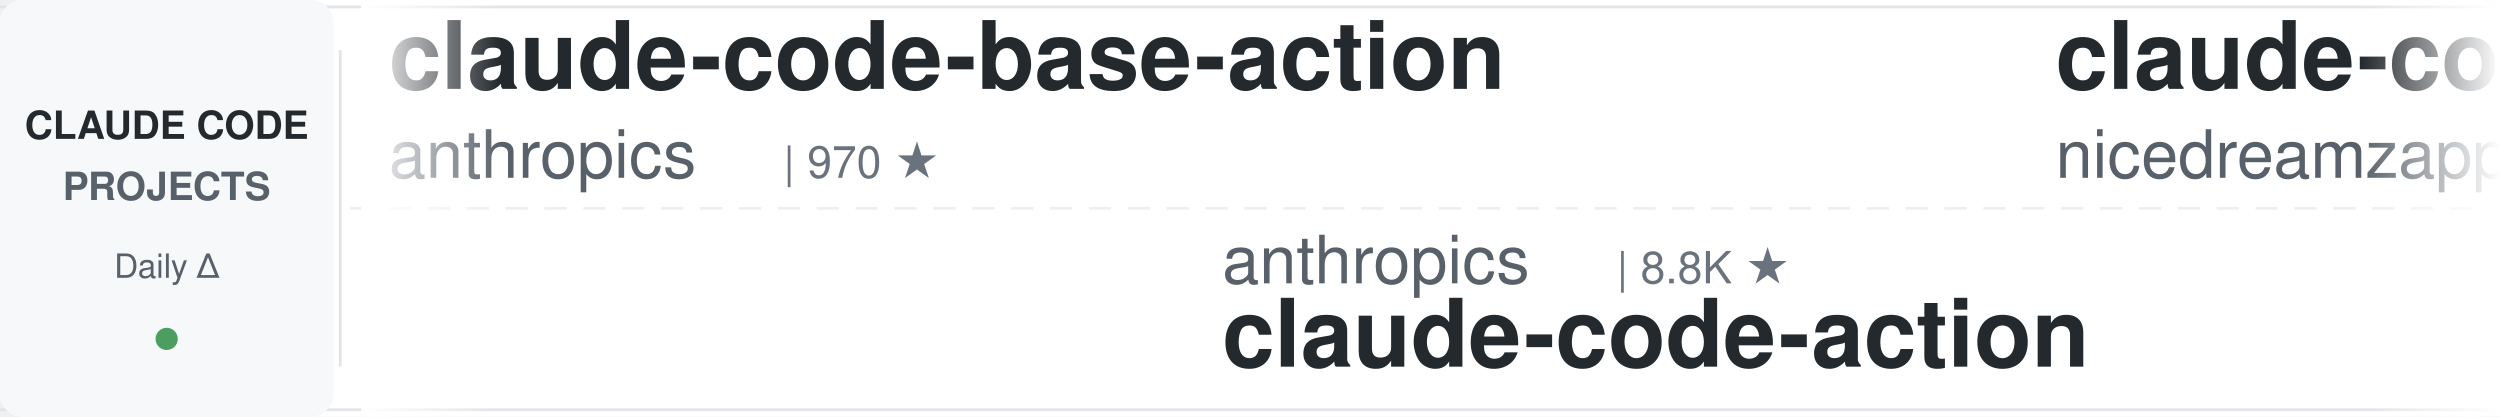
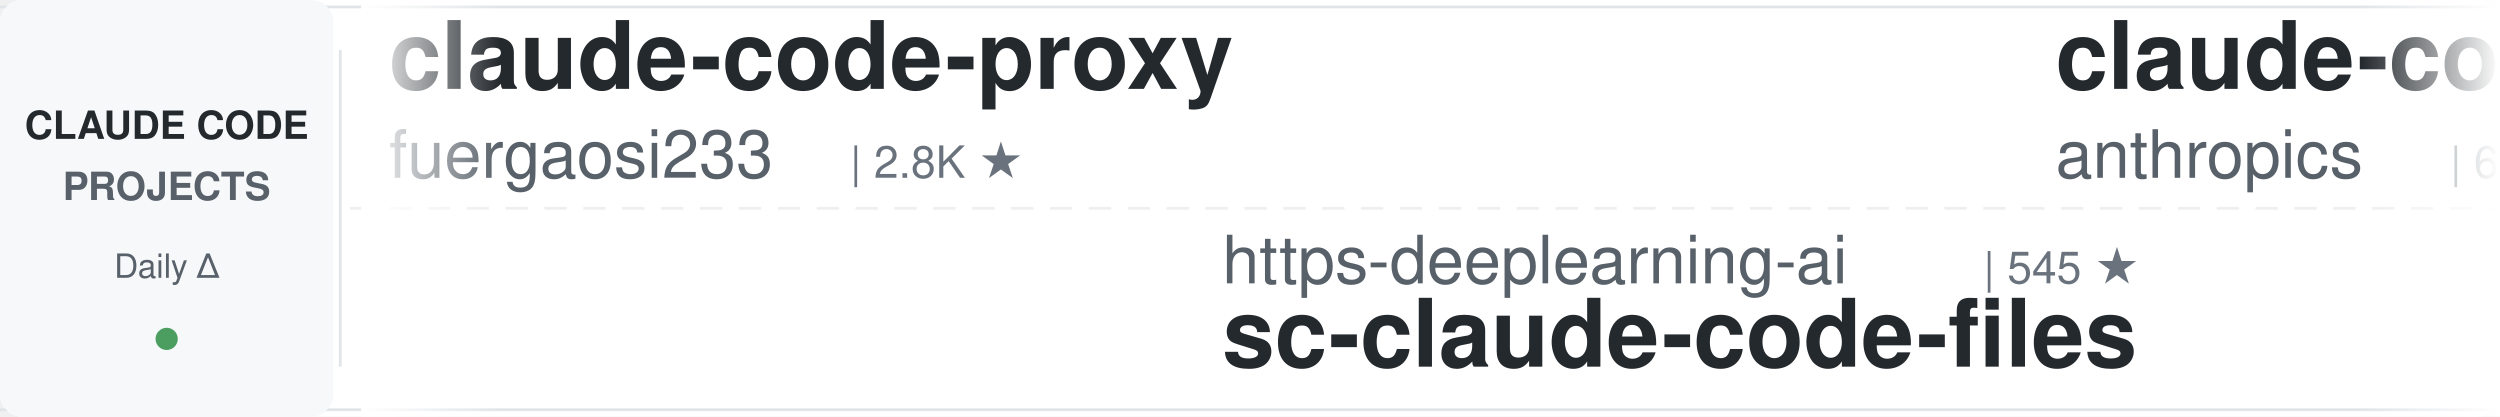
<svg xmlns="http://www.w3.org/2000/svg" width="900" height="150">
  <defs>
    <linearGradient id="awesomeLeftFade" x1="0%" y1="0%" x2="100%" y2="0%">
      <stop offset="0%" style="stop-color:#ffffff;stop-opacity:1" />
      <stop offset="100%" style="stop-color:#ffffff;stop-opacity:0" />
    </linearGradient>
    <linearGradient id="awesomeRightFade" x1="0%" y1="0%" x2="100%" y2="0%">
      <stop offset="0%" style="stop-color:#ffffff;stop-opacity:0" />
      <stop offset="100%" style="stop-color:#ffffff;stop-opacity:1" />
    </linearGradient>
  </defs>
  <rect width="900" height="150" fill="#ffffff" rx="8" />
  <rect x="0" y="2" width="900" height="1" fill="#e1e4e8" />
  <rect x="0" y="147" width="900" height="1" fill="#e1e4e8" />
  <line x1="0" y1="75" x2="900" y2="75" stroke="#e1e4e8" stroke-width="1" stroke-dasharray="8 6" opacity="0.6" />
  <rect x="0" y="0" width="120" height="150" fill="#f6f8fa" rx="8" />
  <text x="60" y="50" font-family="-apple-system, BlinkMacSystemFont, 'Segoe UI', Helvetica, Arial, sans-serif" font-size="14" font-weight="600" fill="#24292e" text-anchor="middle">CLAUDE CODE</text>
  <text x="60" y="72" font-family="-apple-system, BlinkMacSystemFont, 'Segoe UI', Helvetica, Arial, sans-serif" font-size="14" font-weight="600" fill="#586069" text-anchor="middle">PROJECTS</text>
  <text x="60" y="100" font-family="-apple-system, BlinkMacSystemFont, 'Segoe UI', Helvetica, Arial, sans-serif" font-size="12" font-weight="500" fill="#586069" text-anchor="middle">Daily Δ</text>
  <circle cx="60" cy="122" r="4" fill="#22863a" opacity="0.8" />
  <rect x="122" y="18" width="1" height="114" fill="#e1e4e8" />
  <clipPath id="awesomeTickerClip">
    <rect x="130" y="0" width="770" height="150" />
  </clipPath>
  <g clip-path="url(#awesomeTickerClip)">
    <g id="awesomeTickerItems">
      <animateTransform attributeName="transform" attributeType="XML" type="translate" from="0 0" to="-3000 0" dur="54s" repeatCount="indefinite" />
      <g transform="translate(0, 0)">
+         <text x="140" y="32" font-family="-apple-system, BlinkMacSystemFont, 'Segoe UI', Helvetica, Arial, sans-serif" font-size="34" font-weight="600" fill="#24292e">claude-code-proxy</text>
+         <text x="140" y="64" font-family="-apple-system, BlinkMacSystemFont, 'Segoe UI', Helvetica, Arial, sans-serif" font-size="24" font-weight="400" fill="#586069">fuergaosi233</text>
+         <text x="306" y="64" font-family="-apple-system, BlinkMacSystemFont, 'Segoe UI', Helvetica, Arial, sans-serif" font-size="16" font-weight="500" fill="#6a737d">| 2.8K ★</text>
+       </g>
+       <g transform="translate(300, 0)">
+         <text x="140" y="102" font-family="-apple-system, BlinkMacSystemFont, 'Segoe UI', Helvetica, Arial, sans-serif" font-size="24" font-weight="400" fill="#586069">https-deeplearning-ai</text>
+         <text x="414" y="102" font-family="-apple-system, BlinkMacSystemFont, 'Segoe UI', Helvetica, Arial, sans-serif" font-size="16" font-weight="500" fill="#6a737d">| 545 ★</text>
+         <text x="140" y="132" font-family="-apple-system, BlinkMacSystemFont, 'Segoe UI', Helvetica, Arial, sans-serif" font-size="34" font-weight="600" fill="#24292e">sc-claude-code-files</text>
+       </g>
+       <g transform="translate(600, 0)">
+         <text x="140" y="32" font-family="-apple-system, BlinkMacSystemFont, 'Segoe UI', Helvetica, Arial, sans-serif" font-size="34" font-weight="600" fill="#24292e">claude-code-security-rev...</text>
+         <text x="140" y="64" font-family="-apple-system, BlinkMacSystemFont, 'Segoe UI', Helvetica, Arial, sans-serif" font-size="24" font-weight="400" fill="#586069">anthropics</text>
+         <text x="282" y="64" font-family="-apple-system, BlinkMacSystemFont, 'Segoe UI', Helvetica, Arial, sans-serif" font-size="16" font-weight="500" fill="#6a737d">| 6.2K ★</text>
+         <text x="359" y="64" font-family="-apple-system, BlinkMacSystemFont, 'Segoe UI', Helvetica, Arial, sans-serif" font-size="16" font-weight="500" fill="#22863a"> +1</text>
+       </g>
+       <g transform="translate(900, 0)">
+         <text x="140" y="102" font-family="-apple-system, BlinkMacSystemFont, 'Segoe UI', Helvetica, Arial, sans-serif" font-size="24" font-weight="400" fill="#586069">lintsinghua</text>
+         <text x="294" y="102" font-family="-apple-system, BlinkMacSystemFont, 'Segoe UI', Helvetica, Arial, sans-serif" font-size="16" font-weight="500" fill="#6a737d">| 4.2K ★</text>
+         <text x="371" y="102" font-family="-apple-system, BlinkMacSystemFont, 'Segoe UI', Helvetica, Arial, sans-serif" font-size="16" font-weight="500" fill="#22863a"> +2</text>
+         <text x="140" y="132" font-family="-apple-system, BlinkMacSystemFont, 'Segoe UI', Helvetica, Arial, sans-serif" font-size="34" font-weight="600" fill="#24292e">claude-code-book</text>
+       </g>
+       <g transform="translate(1200, 0)">
        <text x="140" y="32" font-family="-apple-system, BlinkMacSystemFont, 'Segoe UI', Helvetica, Arial, sans-serif" font-size="34" font-weight="600" fill="#24292e">claude-code-base-action</text>
        <text x="140" y="64" font-family="-apple-system, BlinkMacSystemFont, 'Segoe UI', Helvetica, Arial, sans-serif" font-size="24" font-weight="400" fill="#586069">anthropics</text>
        <text x="282" y="64" font-family="-apple-system, BlinkMacSystemFont, 'Segoe UI', Helvetica, Arial, sans-serif" font-size="16" font-weight="500" fill="#6a737d">| 970 ★</text>
      </g>
-       <g transform="translate(300, 0)">
-         <text x="140" y="102" font-family="-apple-system, BlinkMacSystemFont, 'Segoe UI', Helvetica, Arial, sans-serif" font-size="24" font-weight="400" fill="#586069">anthropics</text>
-         <text x="282" y="102" font-family="-apple-system, BlinkMacSystemFont, 'Segoe UI', Helvetica, Arial, sans-serif" font-size="16" font-weight="500" fill="#6a737d">| 8.8K ★</text>
-         <text x="140" y="132" font-family="-apple-system, BlinkMacSystemFont, 'Segoe UI', Helvetica, Arial, sans-serif" font-size="34" font-weight="600" fill="#24292e">claude-code-action</text>
-       </g>
-       <g transform="translate(600, 0)">
-         <text x="140" y="32" font-family="-apple-system, BlinkMacSystemFont, 'Segoe UI', Helvetica, Arial, sans-serif" font-size="34" font-weight="600" fill="#24292e">claude-code-local</text>
-         <text x="140" y="64" font-family="-apple-system, BlinkMacSystemFont, 'Segoe UI', Helvetica, Arial, sans-serif" font-size="24" font-weight="400" fill="#586069">nicedreamzapp</text>
-         <text x="318" y="64" font-family="-apple-system, BlinkMacSystemFont, 'Segoe UI', Helvetica, Arial, sans-serif" font-size="16" font-weight="500" fill="#6a737d">| 3.3K ★</text>
-       </g>
-       <g transform="translate(900, 0)">
-         <text x="140" y="102" font-family="-apple-system, BlinkMacSystemFont, 'Segoe UI', Helvetica, Arial, sans-serif" font-size="24" font-weight="400" fill="#586069">KPR111</text>
-         <text x="234" y="102" font-family="-apple-system, BlinkMacSystemFont, 'Segoe UI', Helvetica, Arial, sans-serif" font-size="16" font-weight="500" fill="#6a737d">| 18 ★</text>
-         <text x="140" y="132" font-family="-apple-system, BlinkMacSystemFont, 'Segoe UI', Helvetica, Arial, sans-serif" font-size="34" font-weight="600" fill="#24292e">Claude-Code</text>
-       </g>
-       <g transform="translate(1200, 0)">
-         <text x="140" y="32" font-family="-apple-system, BlinkMacSystemFont, 'Segoe UI', Helvetica, Arial, sans-serif" font-size="34" font-weight="600" fill="#24292e">claude-coder</text>
-         <text x="140" y="64" font-family="-apple-system, BlinkMacSystemFont, 'Segoe UI', Helvetica, Arial, sans-serif" font-size="24" font-weight="400" fill="#586069">kodu-ai</text>
-         <text x="246" y="64" font-family="-apple-system, BlinkMacSystemFont, 'Segoe UI', Helvetica, Arial, sans-serif" font-size="16" font-weight="500" fill="#6a737d">| 5.2K ★</text>
-       </g>
      <g transform="translate(1500, 0)">
-         <text x="140" y="102" font-family="-apple-system, BlinkMacSystemFont, 'Segoe UI', Helvetica, Arial, sans-serif" font-size="24" font-weight="400" fill="#586069">anthropics</text>
-         <text x="282" y="102" font-family="-apple-system, BlinkMacSystemFont, 'Segoe UI', Helvetica, Arial, sans-serif" font-size="16" font-weight="500" fill="#6a737d">| 173.6K ★</text>
-         <text x="377" y="102" font-family="-apple-system, BlinkMacSystemFont, 'Segoe UI', Helvetica, Arial, sans-serif" font-size="16" font-weight="500" fill="#22863a"> +42</text>
-         <text x="140" y="132" font-family="-apple-system, BlinkMacSystemFont, 'Segoe UI', Helvetica, Arial, sans-serif" font-size="34" font-weight="600" fill="#24292e">skills</text>
+         <text x="140" y="102" font-family="-apple-system, BlinkMacSystemFont, 'Segoe UI', Helvetica, Arial, sans-serif" font-size="24" font-weight="400" fill="#586069">ccplugins</text>
+         <text x="270" y="102" font-family="-apple-system, BlinkMacSystemFont, 'Segoe UI', Helvetica, Arial, sans-serif" font-size="16" font-weight="500" fill="#6a737d">| 931 ★</text>
+         <text x="140" y="132" font-family="-apple-system, BlinkMacSystemFont, 'Segoe UI', Helvetica, Arial, sans-serif" font-size="34" font-weight="600" fill="#24292e">awesome-claude-code-plug...</text>
      </g>
      <g transform="translate(1800, 0)">
-         <text x="140" y="32" font-family="-apple-system, BlinkMacSystemFont, 'Segoe UI', Helvetica, Arial, sans-serif" font-size="34" font-weight="600" fill="#24292e">claude-code-my-workflow</text>
-         <text x="140" y="64" font-family="-apple-system, BlinkMacSystemFont, 'Segoe UI', Helvetica, Arial, sans-serif" font-size="24" font-weight="400" fill="#586069">pedrohcgs</text>
-         <text x="270" y="64" font-family="-apple-system, BlinkMacSystemFont, 'Segoe UI', Helvetica, Arial, sans-serif" font-size="16" font-weight="500" fill="#6a737d">| 1.6K ★</text>
+         <text x="140" y="32" font-family="-apple-system, BlinkMacSystemFont, 'Segoe UI', Helvetica, Arial, sans-serif" font-size="34" font-weight="600" fill="#24292e">Claude-Code</text>
+         <text x="140" y="64" font-family="-apple-system, BlinkMacSystemFont, 'Segoe UI', Helvetica, Arial, sans-serif" font-size="24" font-weight="400" fill="#586069">pengchengneo</text>
+         <text x="306" y="64" font-family="-apple-system, BlinkMacSystemFont, 'Segoe UI', Helvetica, Arial, sans-serif" font-size="16" font-weight="500" fill="#6a737d">| 1.8K ★</text>
      </g>
      <g transform="translate(2100, 0)">
-         <text x="140" y="102" font-family="-apple-system, BlinkMacSystemFont, 'Segoe UI', Helvetica, Arial, sans-serif" font-size="24" font-weight="400" fill="#586069">lorryjovens-hub</text>
-         <text x="342" y="102" font-family="-apple-system, BlinkMacSystemFont, 'Segoe UI', Helvetica, Arial, sans-serif" font-size="16" font-weight="500" fill="#6a737d">| 1.7K ★</text>
-         <text x="140" y="132" font-family="-apple-system, BlinkMacSystemFont, 'Segoe UI', Helvetica, Arial, sans-serif" font-size="34" font-weight="600" fill="#24292e">claude-code-rust</text>
+         <text x="140" y="102" font-family="-apple-system, BlinkMacSystemFont, 'Segoe UI', Helvetica, Arial, sans-serif" font-size="24" font-weight="400" fill="#586069">zstmfhy</text>
+         <text x="246" y="102" font-family="-apple-system, BlinkMacSystemFont, 'Segoe UI', Helvetica, Arial, sans-serif" font-size="16" font-weight="500" fill="#6a737d">| 189 ★</text>
+         <text x="140" y="132" font-family="-apple-system, BlinkMacSystemFont, 'Segoe UI', Helvetica, Arial, sans-serif" font-size="34" font-weight="600" fill="#24292e">Claude-code</text>
      </g>
      <g transform="translate(2400, 0)">
-         <text x="140" y="32" font-family="-apple-system, BlinkMacSystemFont, 'Segoe UI', Helvetica, Arial, sans-serif" font-size="34" font-weight="600" fill="#24292e">arcads-claude-code</text>
-         <text x="140" y="64" font-family="-apple-system, BlinkMacSystemFont, 'Segoe UI', Helvetica, Arial, sans-serif" font-size="24" font-weight="400" fill="#586069">krusemediallc</text>
-         <text x="318" y="64" font-family="-apple-system, BlinkMacSystemFont, 'Segoe UI', Helvetica, Arial, sans-serif" font-size="16" font-weight="500" fill="#6a737d">| 1.5K ★</text>
-         <text x="395" y="64" font-family="-apple-system, BlinkMacSystemFont, 'Segoe UI', Helvetica, Arial, sans-serif" font-size="16" font-weight="500" fill="#22863a"> +1</text>
+         <text x="140" y="32" font-family="-apple-system, BlinkMacSystemFont, 'Segoe UI', Helvetica, Arial, sans-serif" font-size="34" font-weight="600" fill="#24292e">awesome-claude-code-tool...</text>
+         <text x="140" y="64" font-family="-apple-system, BlinkMacSystemFont, 'Segoe UI', Helvetica, Arial, sans-serif" font-size="24" font-weight="400" fill="#586069">rohitg00</text>
+         <text x="258" y="64" font-family="-apple-system, BlinkMacSystemFont, 'Segoe UI', Helvetica, Arial, sans-serif" font-size="16" font-weight="500" fill="#6a737d">| 2.6K ★</text>
+         <text x="335" y="64" font-family="-apple-system, BlinkMacSystemFont, 'Segoe UI', Helvetica, Arial, sans-serif" font-size="16" font-weight="500" fill="#22863a"> +2</text>
      </g>
      <g transform="translate(2700, 0)">
-         <text x="140" y="102" font-family="-apple-system, BlinkMacSystemFont, 'Segoe UI', Helvetica, Arial, sans-serif" font-size="24" font-weight="400" fill="#586069">anthropics</text>
-         <text x="282" y="102" font-family="-apple-system, BlinkMacSystemFont, 'Segoe UI', Helvetica, Arial, sans-serif" font-size="16" font-weight="500" fill="#6a737d">| 6.2K ★</text>
-         <text x="359" y="102" font-family="-apple-system, BlinkMacSystemFont, 'Segoe UI', Helvetica, Arial, sans-serif" font-size="16" font-weight="500" fill="#22863a"> +2</text>
-         <text x="140" y="132" font-family="-apple-system, BlinkMacSystemFont, 'Segoe UI', Helvetica, Arial, sans-serif" font-size="34" font-weight="600" fill="#24292e">claude-code-security-rev...</text>
+         <text x="140" y="102" font-family="-apple-system, BlinkMacSystemFont, 'Segoe UI', Helvetica, Arial, sans-serif" font-size="24" font-weight="400" fill="#586069">centminmod</text>
+         <text x="282" y="102" font-family="-apple-system, BlinkMacSystemFont, 'Segoe UI', Helvetica, Arial, sans-serif" font-size="16" font-weight="500" fill="#6a737d">| 2.6K ★</text>
+         <text x="140" y="132" font-family="-apple-system, BlinkMacSystemFont, 'Segoe UI', Helvetica, Arial, sans-serif" font-size="34" font-weight="600" fill="#24292e">my-claude-code-setup</text>
      </g>
      <g transform="translate(3000, 0)">
-         <text x="140" y="32" font-family="-apple-system, BlinkMacSystemFont, 'Segoe UI', Helvetica, Arial, sans-serif" font-size="34" font-weight="600" fill="#24292e">claude-code-base-action</text>
-         <text x="140" y="64" font-family="-apple-system, BlinkMacSystemFont, 'Segoe UI', Helvetica, Arial, sans-serif" font-size="24" font-weight="400" fill="#586069">anthropics</text>
-         <text x="282" y="64" font-family="-apple-system, BlinkMacSystemFont, 'Segoe UI', Helvetica, Arial, sans-serif" font-size="16" font-weight="500" fill="#6a737d">| 970 ★</text>
+         <text x="140" y="32" font-family="-apple-system, BlinkMacSystemFont, 'Segoe UI', Helvetica, Arial, sans-serif" font-size="34" font-weight="600" fill="#24292e">claude-code-proxy</text>
+         <text x="140" y="64" font-family="-apple-system, BlinkMacSystemFont, 'Segoe UI', Helvetica, Arial, sans-serif" font-size="24" font-weight="400" fill="#586069">fuergaosi233</text>
+         <text x="306" y="64" font-family="-apple-system, BlinkMacSystemFont, 'Segoe UI', Helvetica, Arial, sans-serif" font-size="16" font-weight="500" fill="#6a737d">| 2.8K ★</text>
      </g>
      <g transform="translate(3300, 0)">
-         <text x="140" y="102" font-family="-apple-system, BlinkMacSystemFont, 'Segoe UI', Helvetica, Arial, sans-serif" font-size="24" font-weight="400" fill="#586069">anthropics</text>
-         <text x="282" y="102" font-family="-apple-system, BlinkMacSystemFont, 'Segoe UI', Helvetica, Arial, sans-serif" font-size="16" font-weight="500" fill="#6a737d">| 8.8K ★</text>
-         <text x="140" y="132" font-family="-apple-system, BlinkMacSystemFont, 'Segoe UI', Helvetica, Arial, sans-serif" font-size="34" font-weight="600" fill="#24292e">claude-code-action</text>
+         <text x="140" y="102" font-family="-apple-system, BlinkMacSystemFont, 'Segoe UI', Helvetica, Arial, sans-serif" font-size="24" font-weight="400" fill="#586069">https-deeplearning-ai</text>
+         <text x="414" y="102" font-family="-apple-system, BlinkMacSystemFont, 'Segoe UI', Helvetica, Arial, sans-serif" font-size="16" font-weight="500" fill="#6a737d">| 545 ★</text>
+         <text x="140" y="132" font-family="-apple-system, BlinkMacSystemFont, 'Segoe UI', Helvetica, Arial, sans-serif" font-size="34" font-weight="600" fill="#24292e">sc-claude-code-files</text>
      </g>
      <g transform="translate(3600, 0)">
-         <text x="140" y="32" font-family="-apple-system, BlinkMacSystemFont, 'Segoe UI', Helvetica, Arial, sans-serif" font-size="34" font-weight="600" fill="#24292e">claude-code-local</text>
-         <text x="140" y="64" font-family="-apple-system, BlinkMacSystemFont, 'Segoe UI', Helvetica, Arial, sans-serif" font-size="24" font-weight="400" fill="#586069">nicedreamzapp</text>
-         <text x="318" y="64" font-family="-apple-system, BlinkMacSystemFont, 'Segoe UI', Helvetica, Arial, sans-serif" font-size="16" font-weight="500" fill="#6a737d">| 3.3K ★</text>
+         <text x="140" y="32" font-family="-apple-system, BlinkMacSystemFont, 'Segoe UI', Helvetica, Arial, sans-serif" font-size="34" font-weight="600" fill="#24292e">claude-code-security-rev...</text>
+         <text x="140" y="64" font-family="-apple-system, BlinkMacSystemFont, 'Segoe UI', Helvetica, Arial, sans-serif" font-size="24" font-weight="400" fill="#586069">anthropics</text>
+         <text x="282" y="64" font-family="-apple-system, BlinkMacSystemFont, 'Segoe UI', Helvetica, Arial, sans-serif" font-size="16" font-weight="500" fill="#6a737d">| 6.2K ★</text>
+         <text x="359" y="64" font-family="-apple-system, BlinkMacSystemFont, 'Segoe UI', Helvetica, Arial, sans-serif" font-size="16" font-weight="500" fill="#22863a"> +1</text>
      </g>
      <g transform="translate(3900, 0)">
-         <text x="140" y="102" font-family="-apple-system, BlinkMacSystemFont, 'Segoe UI', Helvetica, Arial, sans-serif" font-size="24" font-weight="400" fill="#586069">KPR111</text>
-         <text x="234" y="102" font-family="-apple-system, BlinkMacSystemFont, 'Segoe UI', Helvetica, Arial, sans-serif" font-size="16" font-weight="500" fill="#6a737d">| 18 ★</text>
-         <text x="140" y="132" font-family="-apple-system, BlinkMacSystemFont, 'Segoe UI', Helvetica, Arial, sans-serif" font-size="34" font-weight="600" fill="#24292e">Claude-Code</text>
+         <text x="140" y="102" font-family="-apple-system, BlinkMacSystemFont, 'Segoe UI', Helvetica, Arial, sans-serif" font-size="24" font-weight="400" fill="#586069">lintsinghua</text>
+         <text x="294" y="102" font-family="-apple-system, BlinkMacSystemFont, 'Segoe UI', Helvetica, Arial, sans-serif" font-size="16" font-weight="500" fill="#6a737d">| 4.2K ★</text>
+         <text x="371" y="102" font-family="-apple-system, BlinkMacSystemFont, 'Segoe UI', Helvetica, Arial, sans-serif" font-size="16" font-weight="500" fill="#22863a"> +2</text>
+         <text x="140" y="132" font-family="-apple-system, BlinkMacSystemFont, 'Segoe UI', Helvetica, Arial, sans-serif" font-size="34" font-weight="600" fill="#24292e">claude-code-book</text>
      </g>
    </g>
  </g>
  <rect x="130" y="0" width="50" height="150" fill="url(#awesomeLeftFade)" />
  <rect x="850" y="0" width="50" height="150" fill="url(#awesomeRightFade)" />
</svg>
